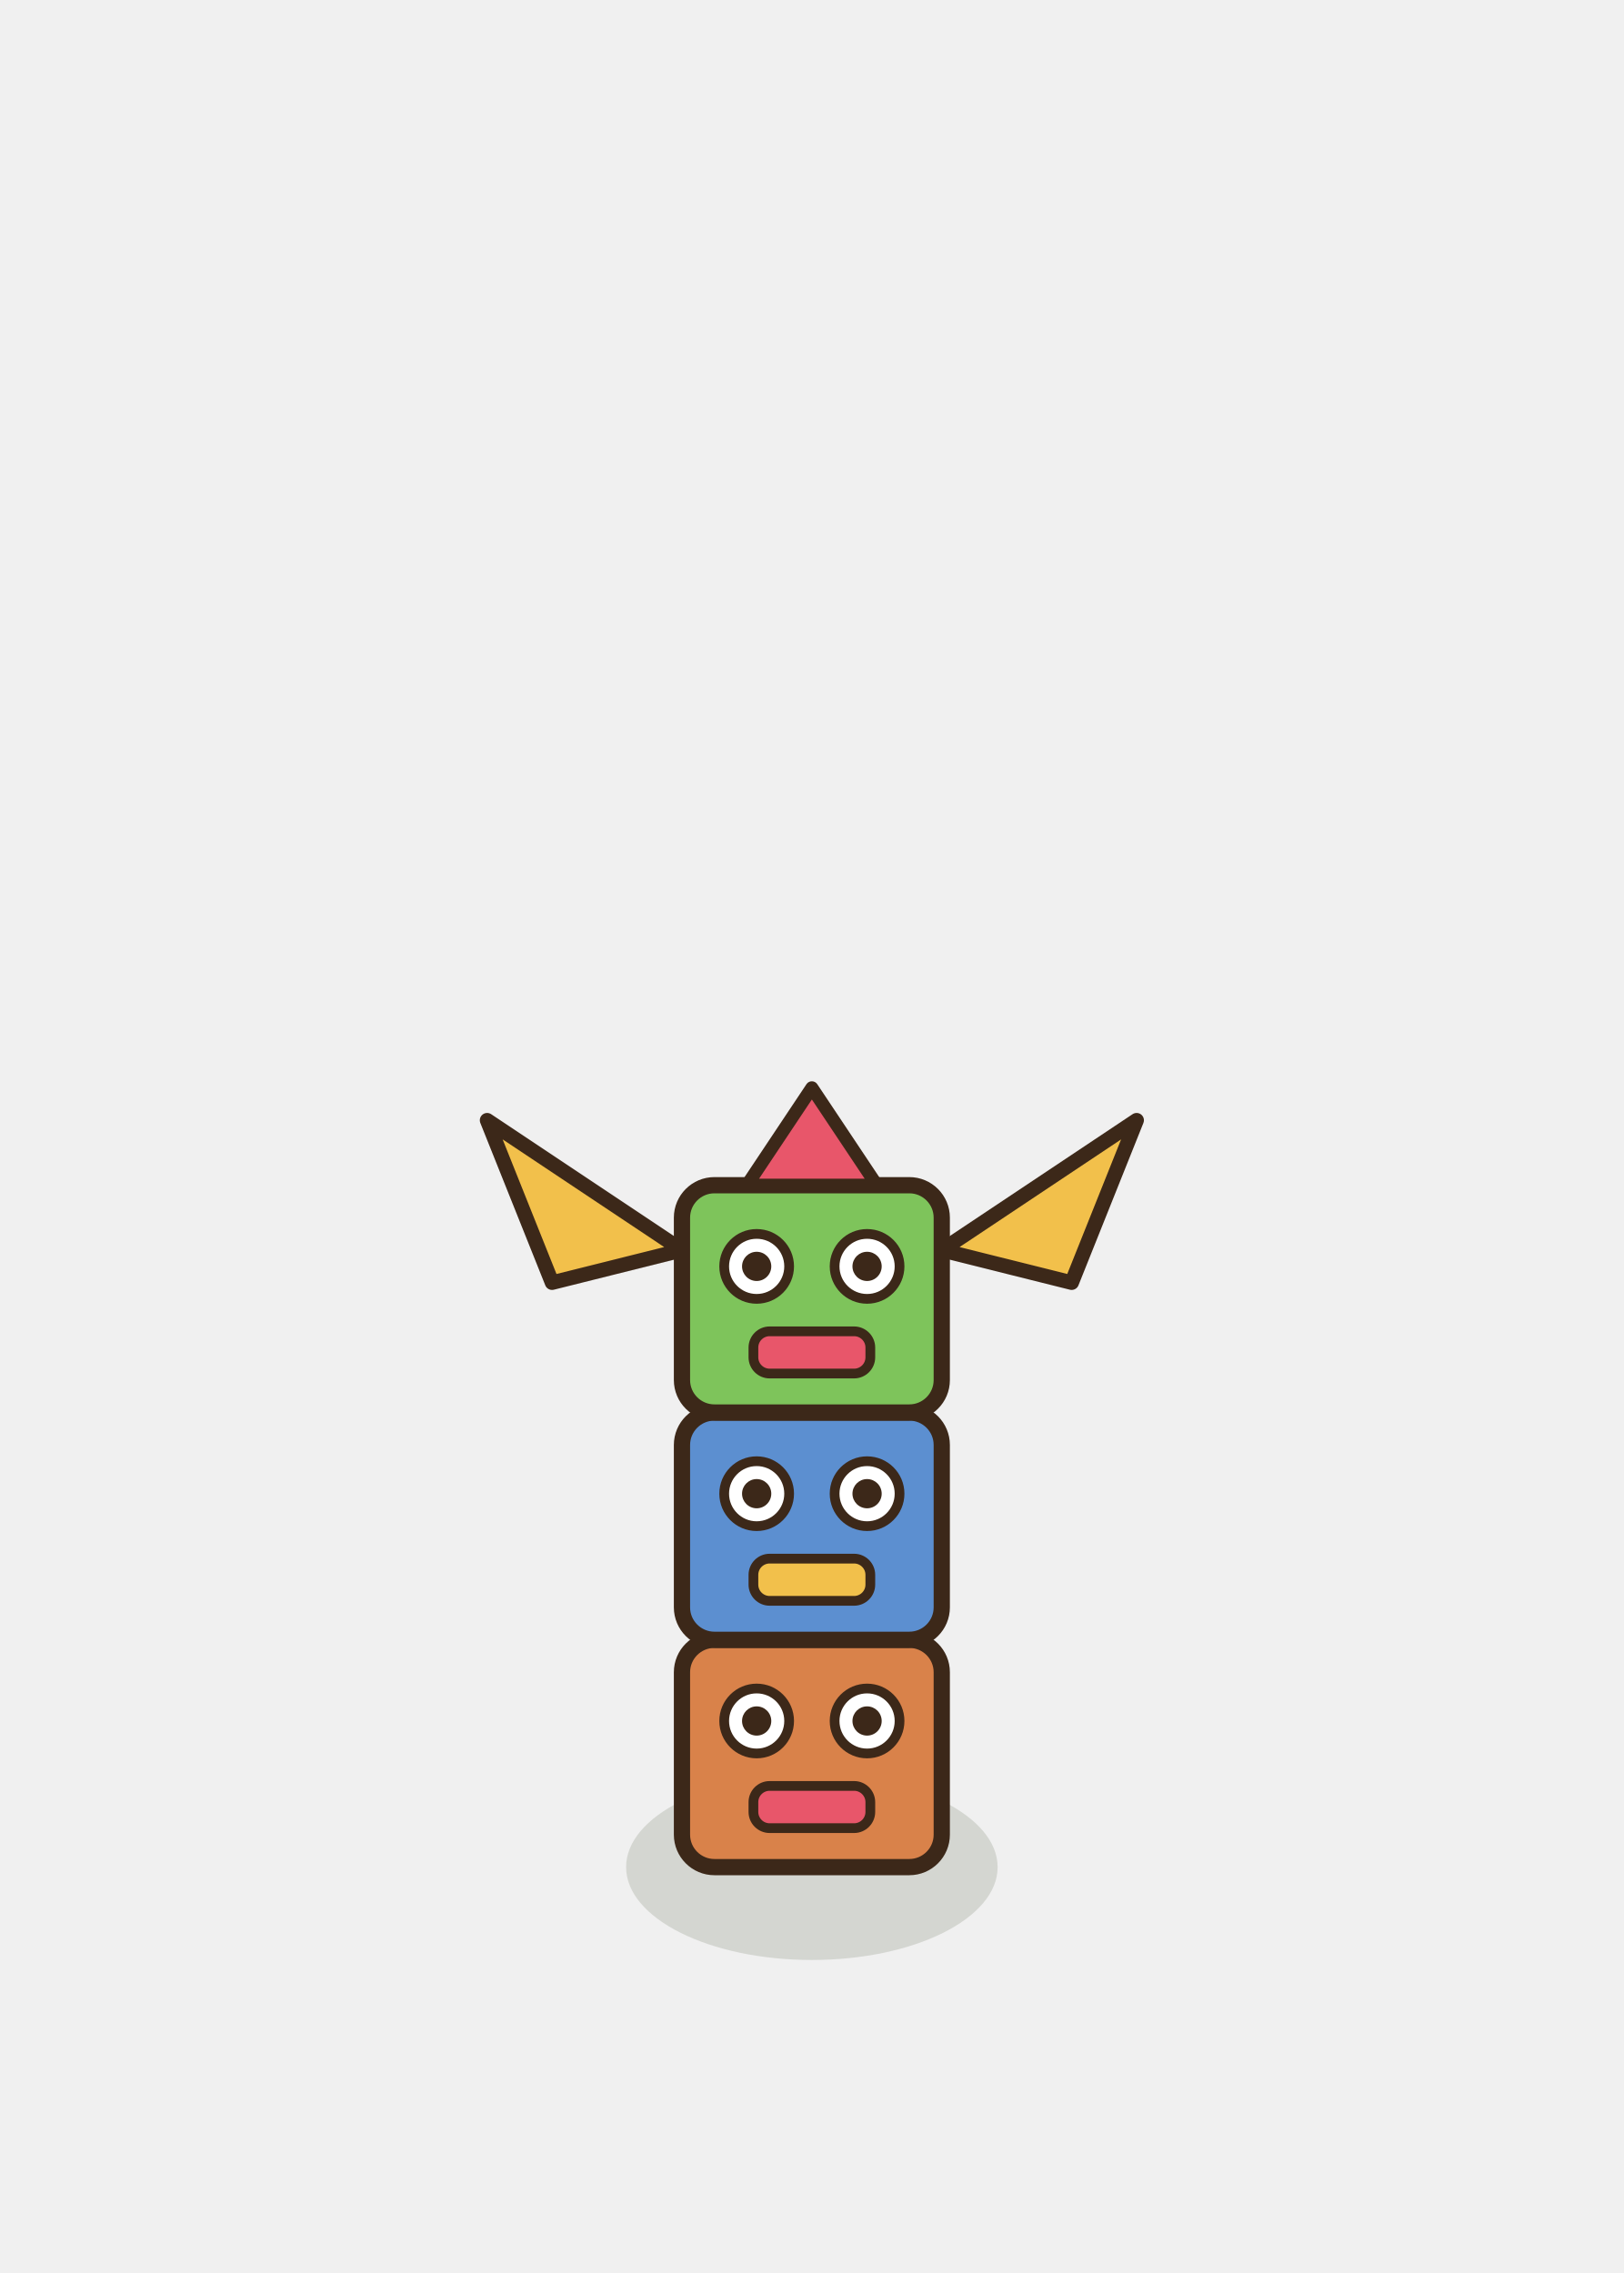
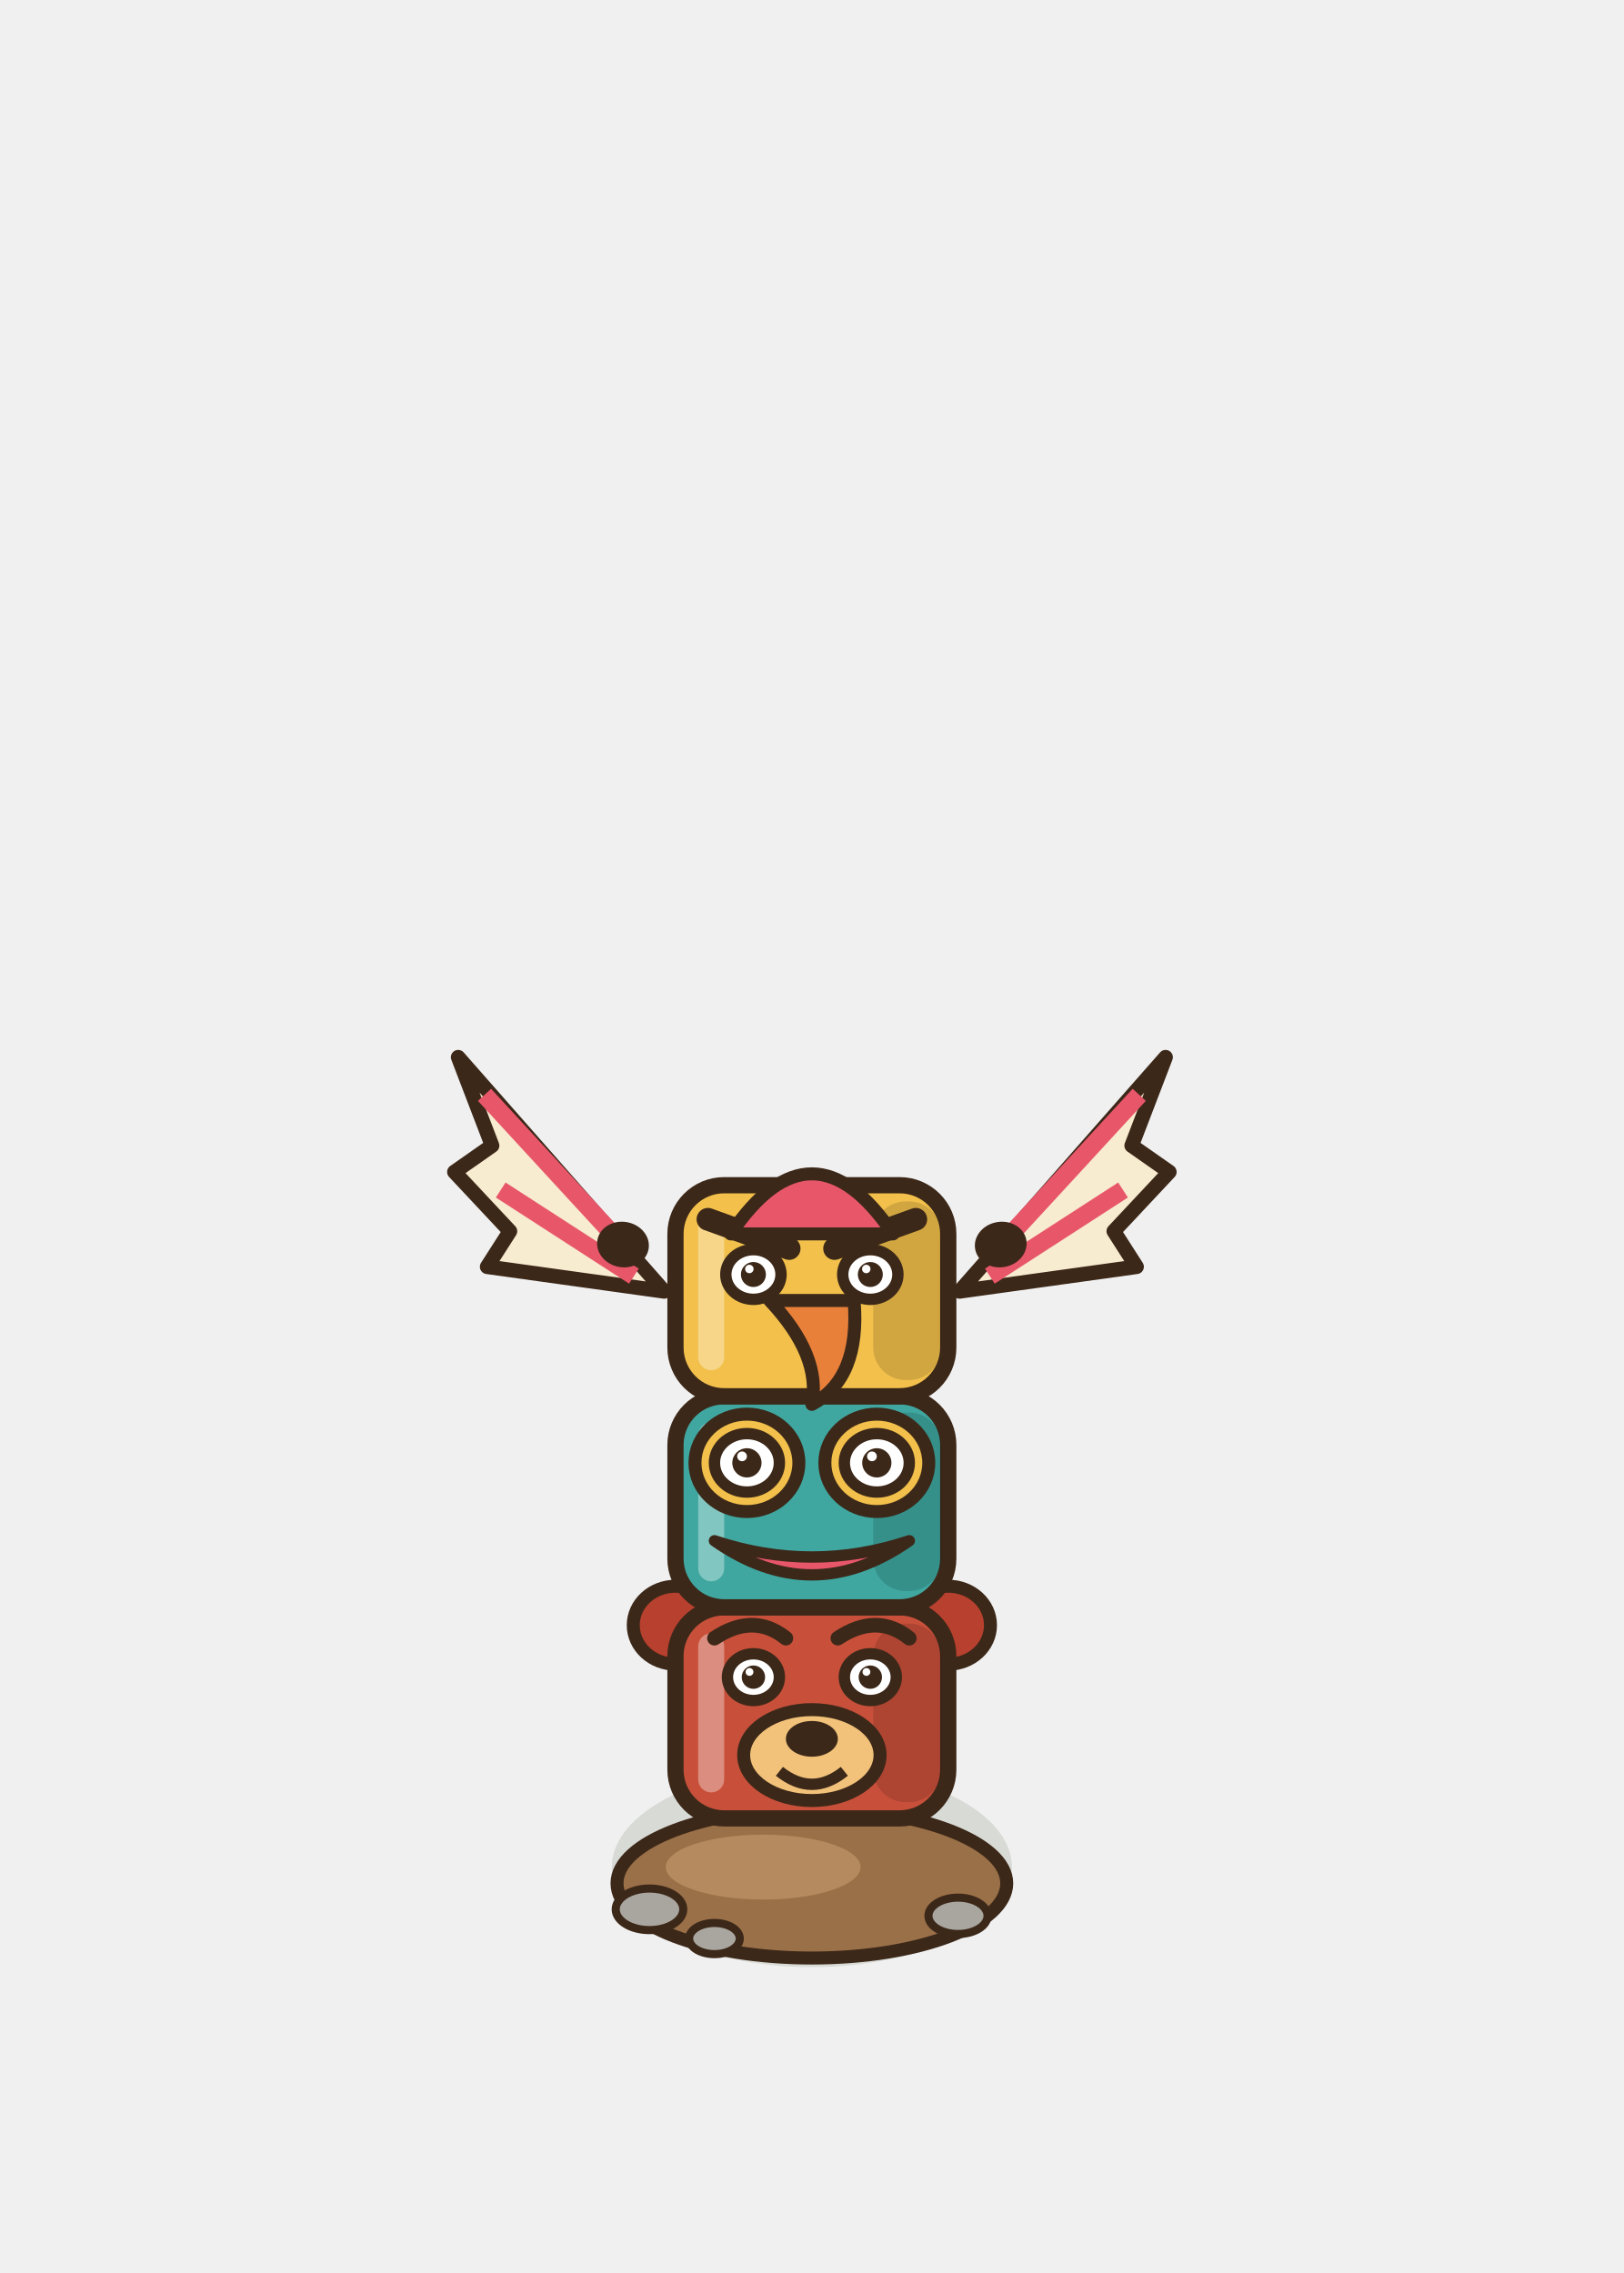
<svg xmlns="http://www.w3.org/2000/svg" width="100" height="140" viewBox="-50 -115 100 140">
-   <ellipse cx="0" cy="0" rx="11.44" ry="5.72" fill="rgba(40,55,20,0.14)" stroke="none" />
-   <rect x="-8" y="-14" width="16" height="14" rx="2" fill="#D9824A" stroke="#3C2819" stroke-width="1" />
-   <ellipse cx="-3.4" cy="-9" rx="2" ry="2" fill="#FFFFFF" stroke="#3C2819" stroke-width="0.6" stroke-linejoin="round" stroke-linecap="round" />
-   <ellipse cx="3.4" cy="-9" rx="2" ry="2" fill="#FFFFFF" stroke="#3C2819" stroke-width="0.6" stroke-linejoin="round" stroke-linecap="round" />
-   <ellipse cx="-3.4" cy="-9" rx="0.9" ry="0.9" fill="#3C2819" stroke="none" />
-   <ellipse cx="3.4" cy="-9" rx="0.9" ry="0.9" fill="#3C2819" stroke="none" />
-   <rect x="-3.6" y="-5" width="7.2" height="2.6" rx="1" fill="#E8566A" stroke="#3C2819" stroke-width="0.6" />
-   <rect x="-8" y="-28" width="16" height="14" rx="2" fill="#5C8FD0" stroke="#3C2819" stroke-width="1" />
-   <ellipse cx="-3.4" cy="-23" rx="2" ry="2" fill="#FFFFFF" stroke="#3C2819" stroke-width="0.6" stroke-linejoin="round" stroke-linecap="round" />
-   <ellipse cx="3.4" cy="-23" rx="2" ry="2" fill="#FFFFFF" stroke="#3C2819" stroke-width="0.6" stroke-linejoin="round" stroke-linecap="round" />
-   <ellipse cx="-3.4" cy="-23" rx="0.9" ry="0.9" fill="#3C2819" stroke="none" />
-   <ellipse cx="3.4" cy="-23" rx="0.9" ry="0.9" fill="#3C2819" stroke="none" />
-   <rect x="-3.6" y="-19" width="7.2" height="2.6" rx="1" fill="#F2C04B" stroke="#3C2819" stroke-width="0.6" />
-   <rect x="-8" y="-42" width="16" height="14" rx="2" fill="#7EC45B" stroke="#3C2819" stroke-width="1" />
-   <ellipse cx="-3.4" cy="-37" rx="2" ry="2" fill="#FFFFFF" stroke="#3C2819" stroke-width="0.6" stroke-linejoin="round" stroke-linecap="round" />
-   <ellipse cx="3.4" cy="-37" rx="2" ry="2" fill="#FFFFFF" stroke="#3C2819" stroke-width="0.6" stroke-linejoin="round" stroke-linecap="round" />
-   <ellipse cx="-3.4" cy="-37" rx="0.9" ry="0.9" fill="#3C2819" stroke="none" />
-   <ellipse cx="3.4" cy="-37" rx="0.9" ry="0.9" fill="#3C2819" stroke="none" />
-   <rect x="-3.6" y="-33" width="7.2" height="2.6" rx="1" fill="#E8566A" stroke="#3C2819" stroke-width="0.6" />
-   <path d="M-8,-38 L-20,-46 L-16,-36 Z" fill="#F2C04B" stroke="#3C2819" stroke-width="0.9" stroke-linejoin="round" stroke-linecap="round" />
-   <path d="M8,-38 L20,-46 L16,-36 Z" fill="#F2C04B" stroke="#3C2819" stroke-width="0.9" stroke-linejoin="round" stroke-linecap="round" />
-   <path d="M-4,-42 L0,-48 L4,-42 Z" fill="#E8566A" stroke="#3C2819" stroke-width="0.8" stroke-linejoin="round" stroke-linecap="round" />
+   <ellipse cx="0" cy="0" rx="12.32" ry="6.16" fill="rgba(40,55,20,0.12)" stroke="none" />
+   <ellipse cx="0" cy="1" rx="12" ry="4.6" fill="#9A7048" stroke="#3C2819" stroke-width="0.8" stroke-linejoin="round" stroke-linecap="round" />
+   <ellipse cx="-3" cy="0" rx="6" ry="2" fill="#B48A5E" stroke="none" />
+   <ellipse cx="-10" cy="2.6" rx="2.08" ry="1.28" fill="#A9A69F" stroke="#3C2819" stroke-width="0.5" stroke-linejoin="round" stroke-linecap="round" />
+   <ellipse cx="9" cy="3" rx="1.82" ry="1.12" fill="#A9A69F" stroke="#3C2819" stroke-width="0.5" stroke-linejoin="round" stroke-linecap="round" />
+   <ellipse cx="-6" cy="4.4" rx="1.56" ry="0.96" fill="#A9A69F" stroke="#3C2819" stroke-width="0.5" stroke-linejoin="round" stroke-linecap="round" />
+   <ellipse cx="-8.4" cy="-14.9" rx="2.6" ry="2.4" fill="#B8402E" stroke="#3C2819" stroke-width="0.8" stroke-linejoin="round" stroke-linecap="round" />
+   <ellipse cx="8.4" cy="-14.9" rx="2.6" ry="2.4" fill="#B8402E" stroke="#3C2819" stroke-width="0.8" stroke-linejoin="round" stroke-linecap="round" />
+   <rect x="-8.4" y="-16" width="16.8" height="13" rx="3" fill="#C8503A" stroke="#3C2819" stroke-width="1" />
+   <rect x="3.78" y="-15" width="4.2" height="11" rx="2" fill="#000000" opacity="0.14" />
+   <rect x="-7" y="-14.4" width="1.6" height="9.8" rx="0.8" fill="#FFFFFF" opacity="0.35" />
+   <path d="M-6,-14.1 q2.4,-1.6 4.4,0 M1.6,-14.1 q2.4,-1.6 4.4,0" stroke="#3C2819" stroke-width="0.9" fill="none" stroke-linecap="round" />
+   <ellipse cx="-3.6" cy="-11.7" rx="1.6" ry="1.44" fill="#FFFFFF" stroke="#3C2819" stroke-width="0.7" stroke-linejoin="round" stroke-linecap="round" />
+   <ellipse cx="-3.6" cy="-11.7" rx="0.72" ry="0.72" fill="#3C2819" stroke="none" />
+   <ellipse cx="-3.84" cy="-12.02" rx="0.24" ry="0.24" fill="#FFFFFF" stroke="none" />
+   <ellipse cx="3.6" cy="-11.7" rx="1.6" ry="1.44" fill="#FFFFFF" stroke="#3C2819" stroke-width="0.7" stroke-linejoin="round" stroke-linecap="round" />
+   <ellipse cx="3.6" cy="-11.7" rx="0.72" ry="0.72" fill="#3C2819" stroke="none" />
+   <ellipse cx="3.36" cy="-12.02" rx="0.24" ry="0.24" fill="#FFFFFF" stroke="none" />
+   <ellipse cx="0" cy="-6.9" rx="4.2" ry="2.8" fill="#F2C27A" stroke="#3C2819" stroke-width="0.8" stroke-linejoin="round" stroke-linecap="round" />
+   <ellipse cx="0" cy="-7.9" rx="1.6" ry="1.1" fill="#3C2819" stroke="none" />
+   <path d="M-2,-5.9 q2,1.6 4,0" stroke="#3C2819" stroke-width="0.7" fill="none" />
+   <rect x="-8.4" y="-29" width="16.8" height="13" rx="3" fill="#3FA7A0" stroke="#3C2819" stroke-width="1" />
+   <rect x="3.78" y="-28" width="4.2" height="11" rx="2" fill="#000000" opacity="0.14" />
+   <rect x="-7" y="-27.4" width="1.6" height="9.8" rx="0.8" fill="#FFFFFF" opacity="0.35" />
+   <ellipse cx="-4" cy="-24.9" rx="3.2" ry="3" fill="#F2C04B" stroke="#3C2819" stroke-width="0.8" stroke-linejoin="round" stroke-linecap="round" />
+   <ellipse cx="4" cy="-24.9" rx="3.2" ry="3" fill="#F2C04B" stroke="#3C2819" stroke-width="0.8" stroke-linejoin="round" stroke-linecap="round" />
+   <ellipse cx="-4" cy="-24.9" rx="2" ry="1.8" fill="#FFFFFF" stroke="#3C2819" stroke-width="0.7" stroke-linejoin="round" stroke-linecap="round" />
+   <ellipse cx="-4" cy="-24.9" rx="0.9" ry="0.9" fill="#3C2819" stroke="none" />
+   <ellipse cx="-4.3" cy="-25.3" rx="0.3" ry="0.3" fill="#FFFFFF" stroke="none" />
+   <ellipse cx="4" cy="-24.9" rx="2" ry="1.8" fill="#FFFFFF" stroke="#3C2819" stroke-width="0.7" stroke-linejoin="round" stroke-linecap="round" />
+   <ellipse cx="4" cy="-24.9" rx="0.9" ry="0.9" fill="#3C2819" stroke="none" />
+   <ellipse cx="3.7" cy="-25.3" rx="0.3" ry="0.3" fill="#FFFFFF" stroke="none" />
+   <path d="M-6,-20.1 Q0,-15.9 6,-20.1 Q0,-18.1 -6,-20.1 Z" fill="#E8566A" stroke="#3C2819" stroke-width="0.7" stroke-linejoin="round" stroke-linecap="round" />
+   <rect x="-8.4" y="-42" width="16.8" height="13" rx="3" fill="#F2C04B" stroke="#3C2819" stroke-width="1" />
+   <rect x="3.78" y="-41" width="4.2" height="11" rx="2" fill="#000000" opacity="0.14" />
+   <rect x="-7" y="-40.4" width="1.6" height="9.8" rx="0.8" fill="#FFFFFF" opacity="0.35" />
+   <path d="M-6.4,-39.9 L-1.4,-38.1 M6.4,-39.9 L1.4,-38.1" stroke="#3C2819" stroke-width="1.4" stroke-linecap="round" />
+   <ellipse cx="-3.6" cy="-36.5" rx="1.7" ry="1.53" fill="#FFFFFF" stroke="#3C2819" stroke-width="0.7" stroke-linejoin="round" stroke-linecap="round" />
+   <ellipse cx="-3.6" cy="-36.5" rx="0.77" ry="0.77" fill="#3C2819" stroke="none" />
+   <ellipse cx="-3.85" cy="-36.84" rx="0.26" ry="0.26" fill="#FFFFFF" stroke="none" />
+   <ellipse cx="3.6" cy="-36.5" rx="1.7" ry="1.53" fill="#FFFFFF" stroke="#3C2819" stroke-width="0.7" stroke-linejoin="round" stroke-linecap="round" />
+   <ellipse cx="3.6" cy="-36.5" rx="0.77" ry="0.77" fill="#3C2819" stroke="none" />
+   <ellipse cx="3.35" cy="-36.84" rx="0.26" ry="0.26" fill="#FFFFFF" stroke="none" />
+   <path d="M-2.6,-34.9 L2.6,-34.9 Q3,-30.1 0,-28.5 Q0.6,-31.5 -2.6,-34.9 Z" fill="#E8803A" stroke="#3C2819" stroke-width="0.8" stroke-linejoin="round" stroke-linecap="round" />
+   <g transform="rotate(10 -8.4 -39.4)">
+     <path d="M-8.4,-35.4 L-23.4,-47.4 L-20.4,-42.4 L-22.4,-40.4 L-18.4,-37.4 L-19.4,-35 Z" fill="#F7EBD0" stroke="#3C2819" stroke-width="0.9" stroke-linejoin="round" stroke-linecap="round" />
+     <path d="M-10.4,-37 L-21.4,-45.4 M-10.4,-36 L-19.4,-39.8" stroke="#E8566A" stroke-width="1.1" />
+     <ellipse cx="-11.4" cy="-37.8" rx="1.6" ry="1.4" fill="#3C2819" stroke="none" />
+   </g>
+   <g transform="rotate(-10 8.4 -39.4)">
+     <path d="M8.4,-35.4 L23.4,-47.4 L20.4,-42.4 L22.4,-40.4 L18.4,-37.4 L19.4,-35 Z" fill="#F7EBD0" stroke="#3C2819" stroke-width="0.9" stroke-linejoin="round" stroke-linecap="round" />
+     <path d="M10.4,-37 L21.4,-45.4 M10.4,-36 L19.4,-39.8" stroke="#E8566A" stroke-width="1.1" />
+     <ellipse cx="11.4" cy="-37.8" rx="1.6" ry="1.4" fill="#3C2819" stroke="none" />
+   </g>
+   <path d="M-5,-39 Q0,-46.4 5,-39 Z" fill="#E8566A" stroke="#3C2819" stroke-width="0.8" stroke-linejoin="round" stroke-linecap="round" />
</svg>
